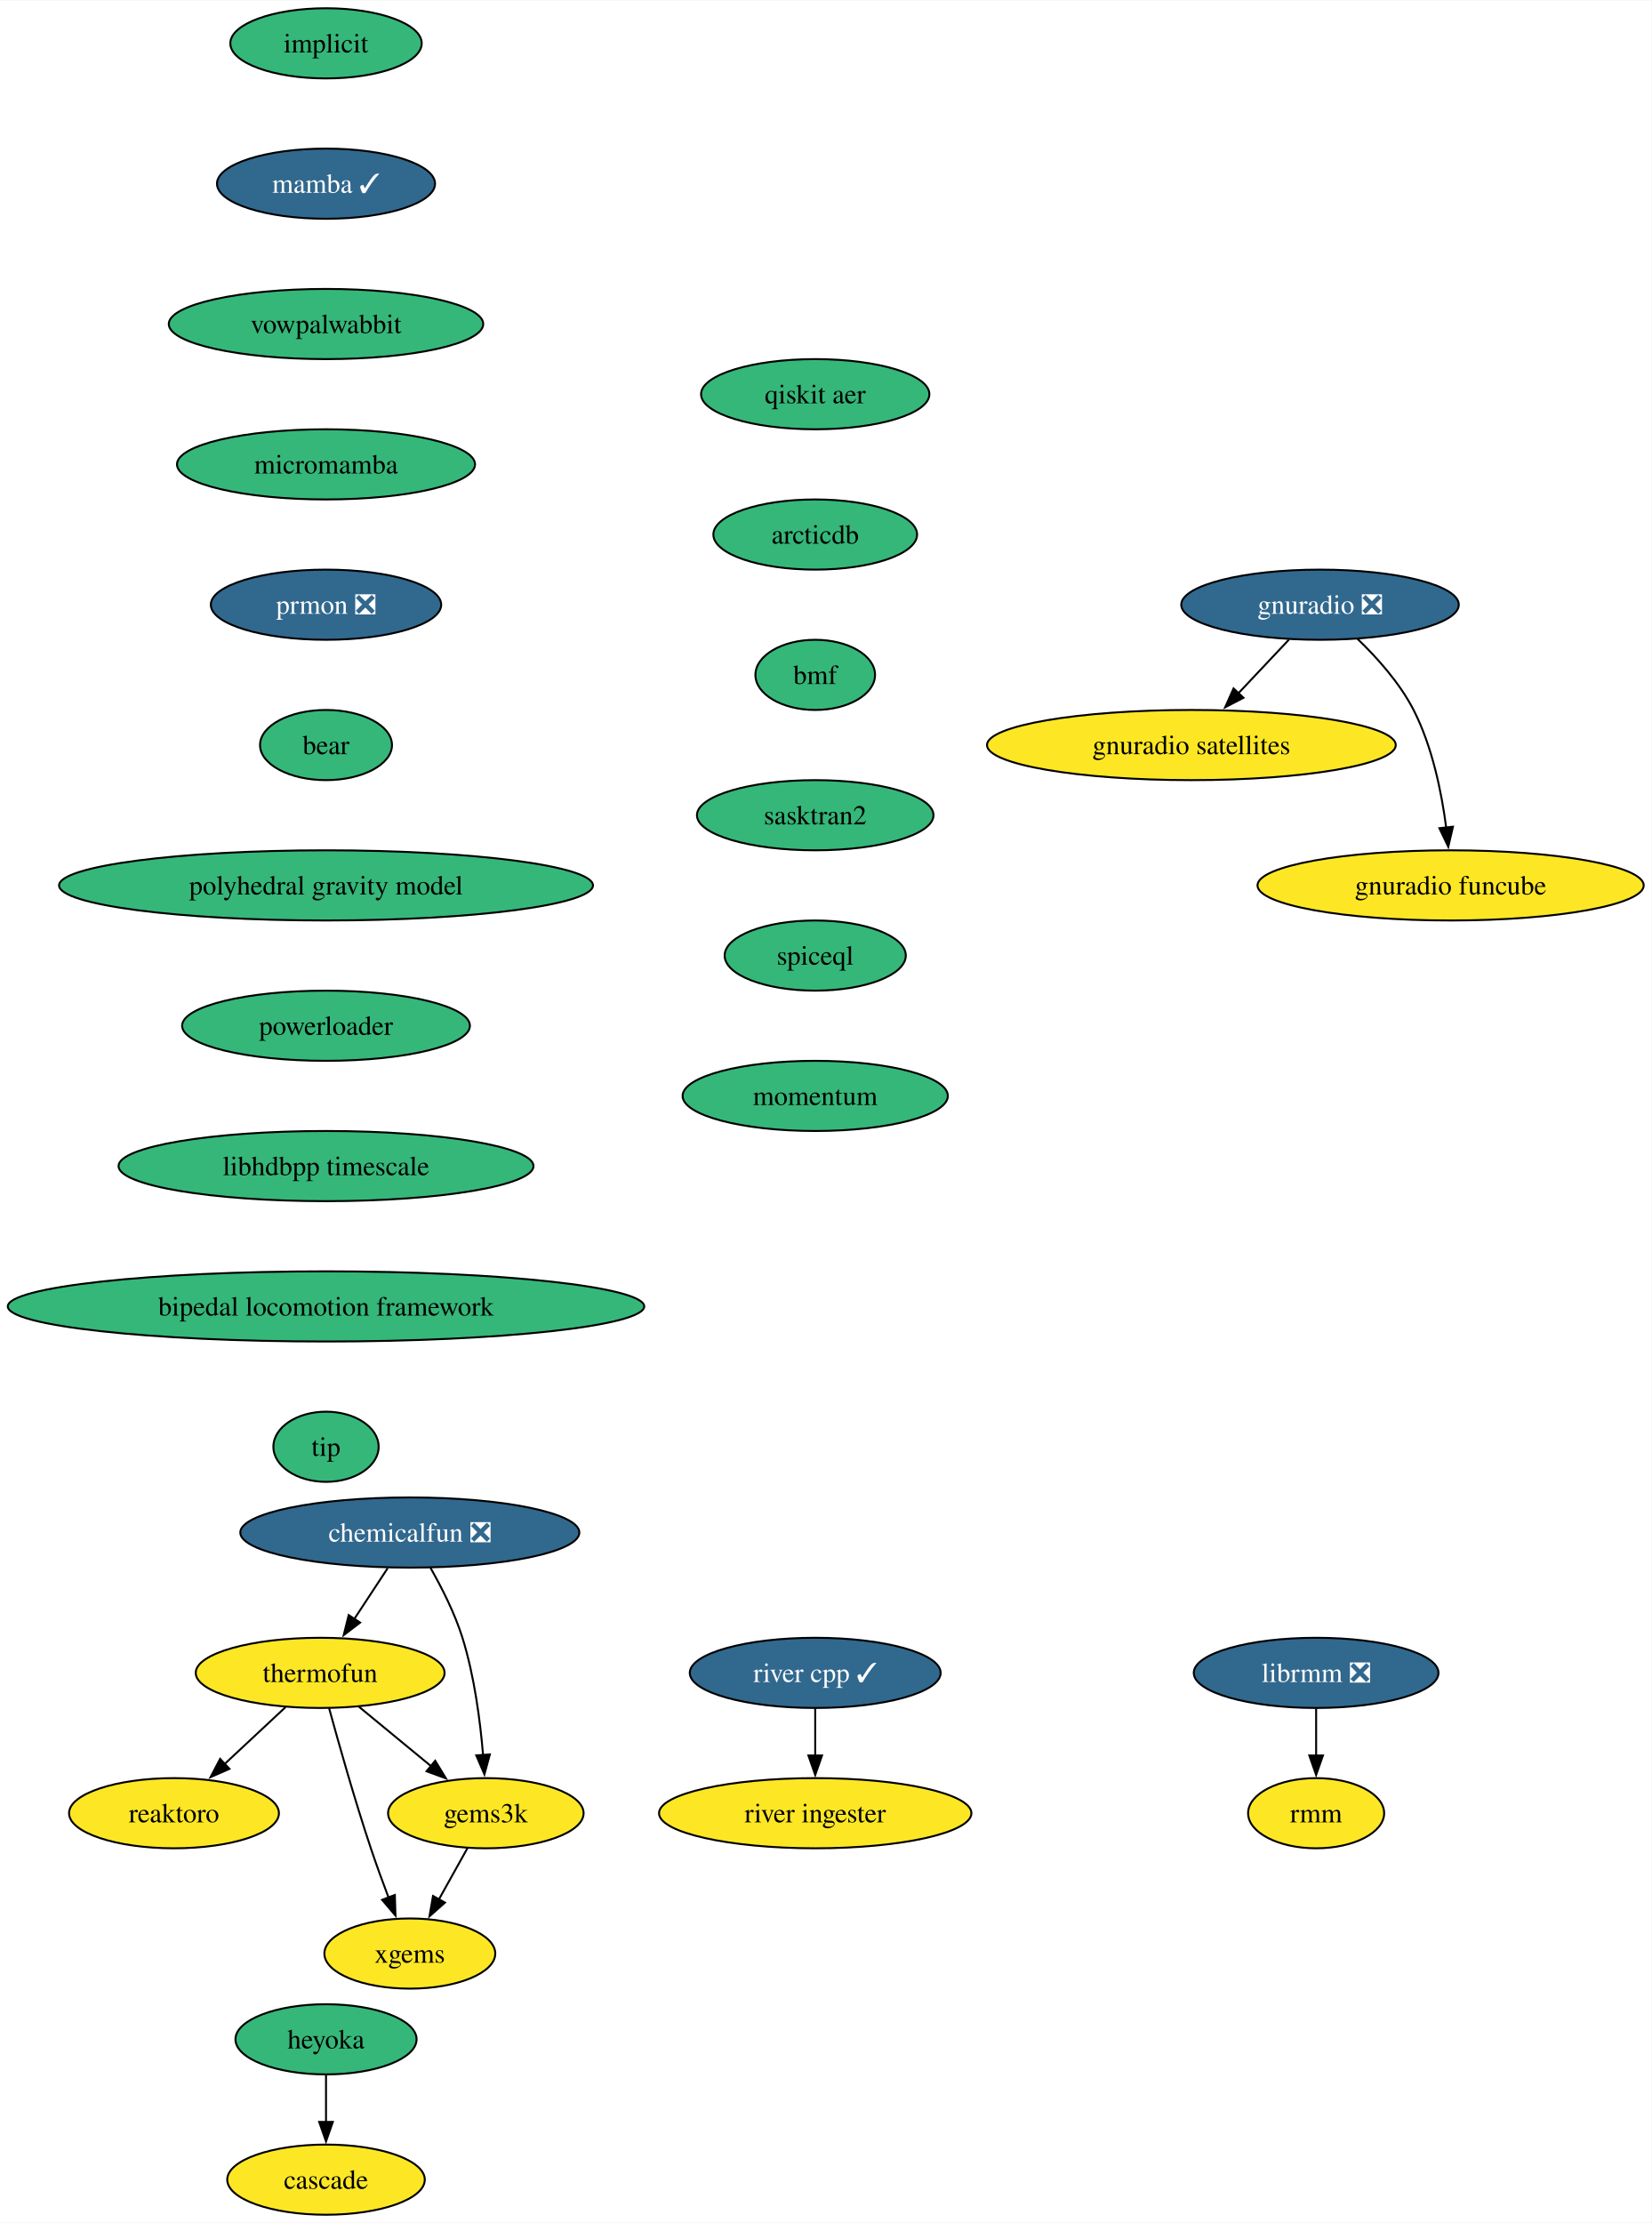
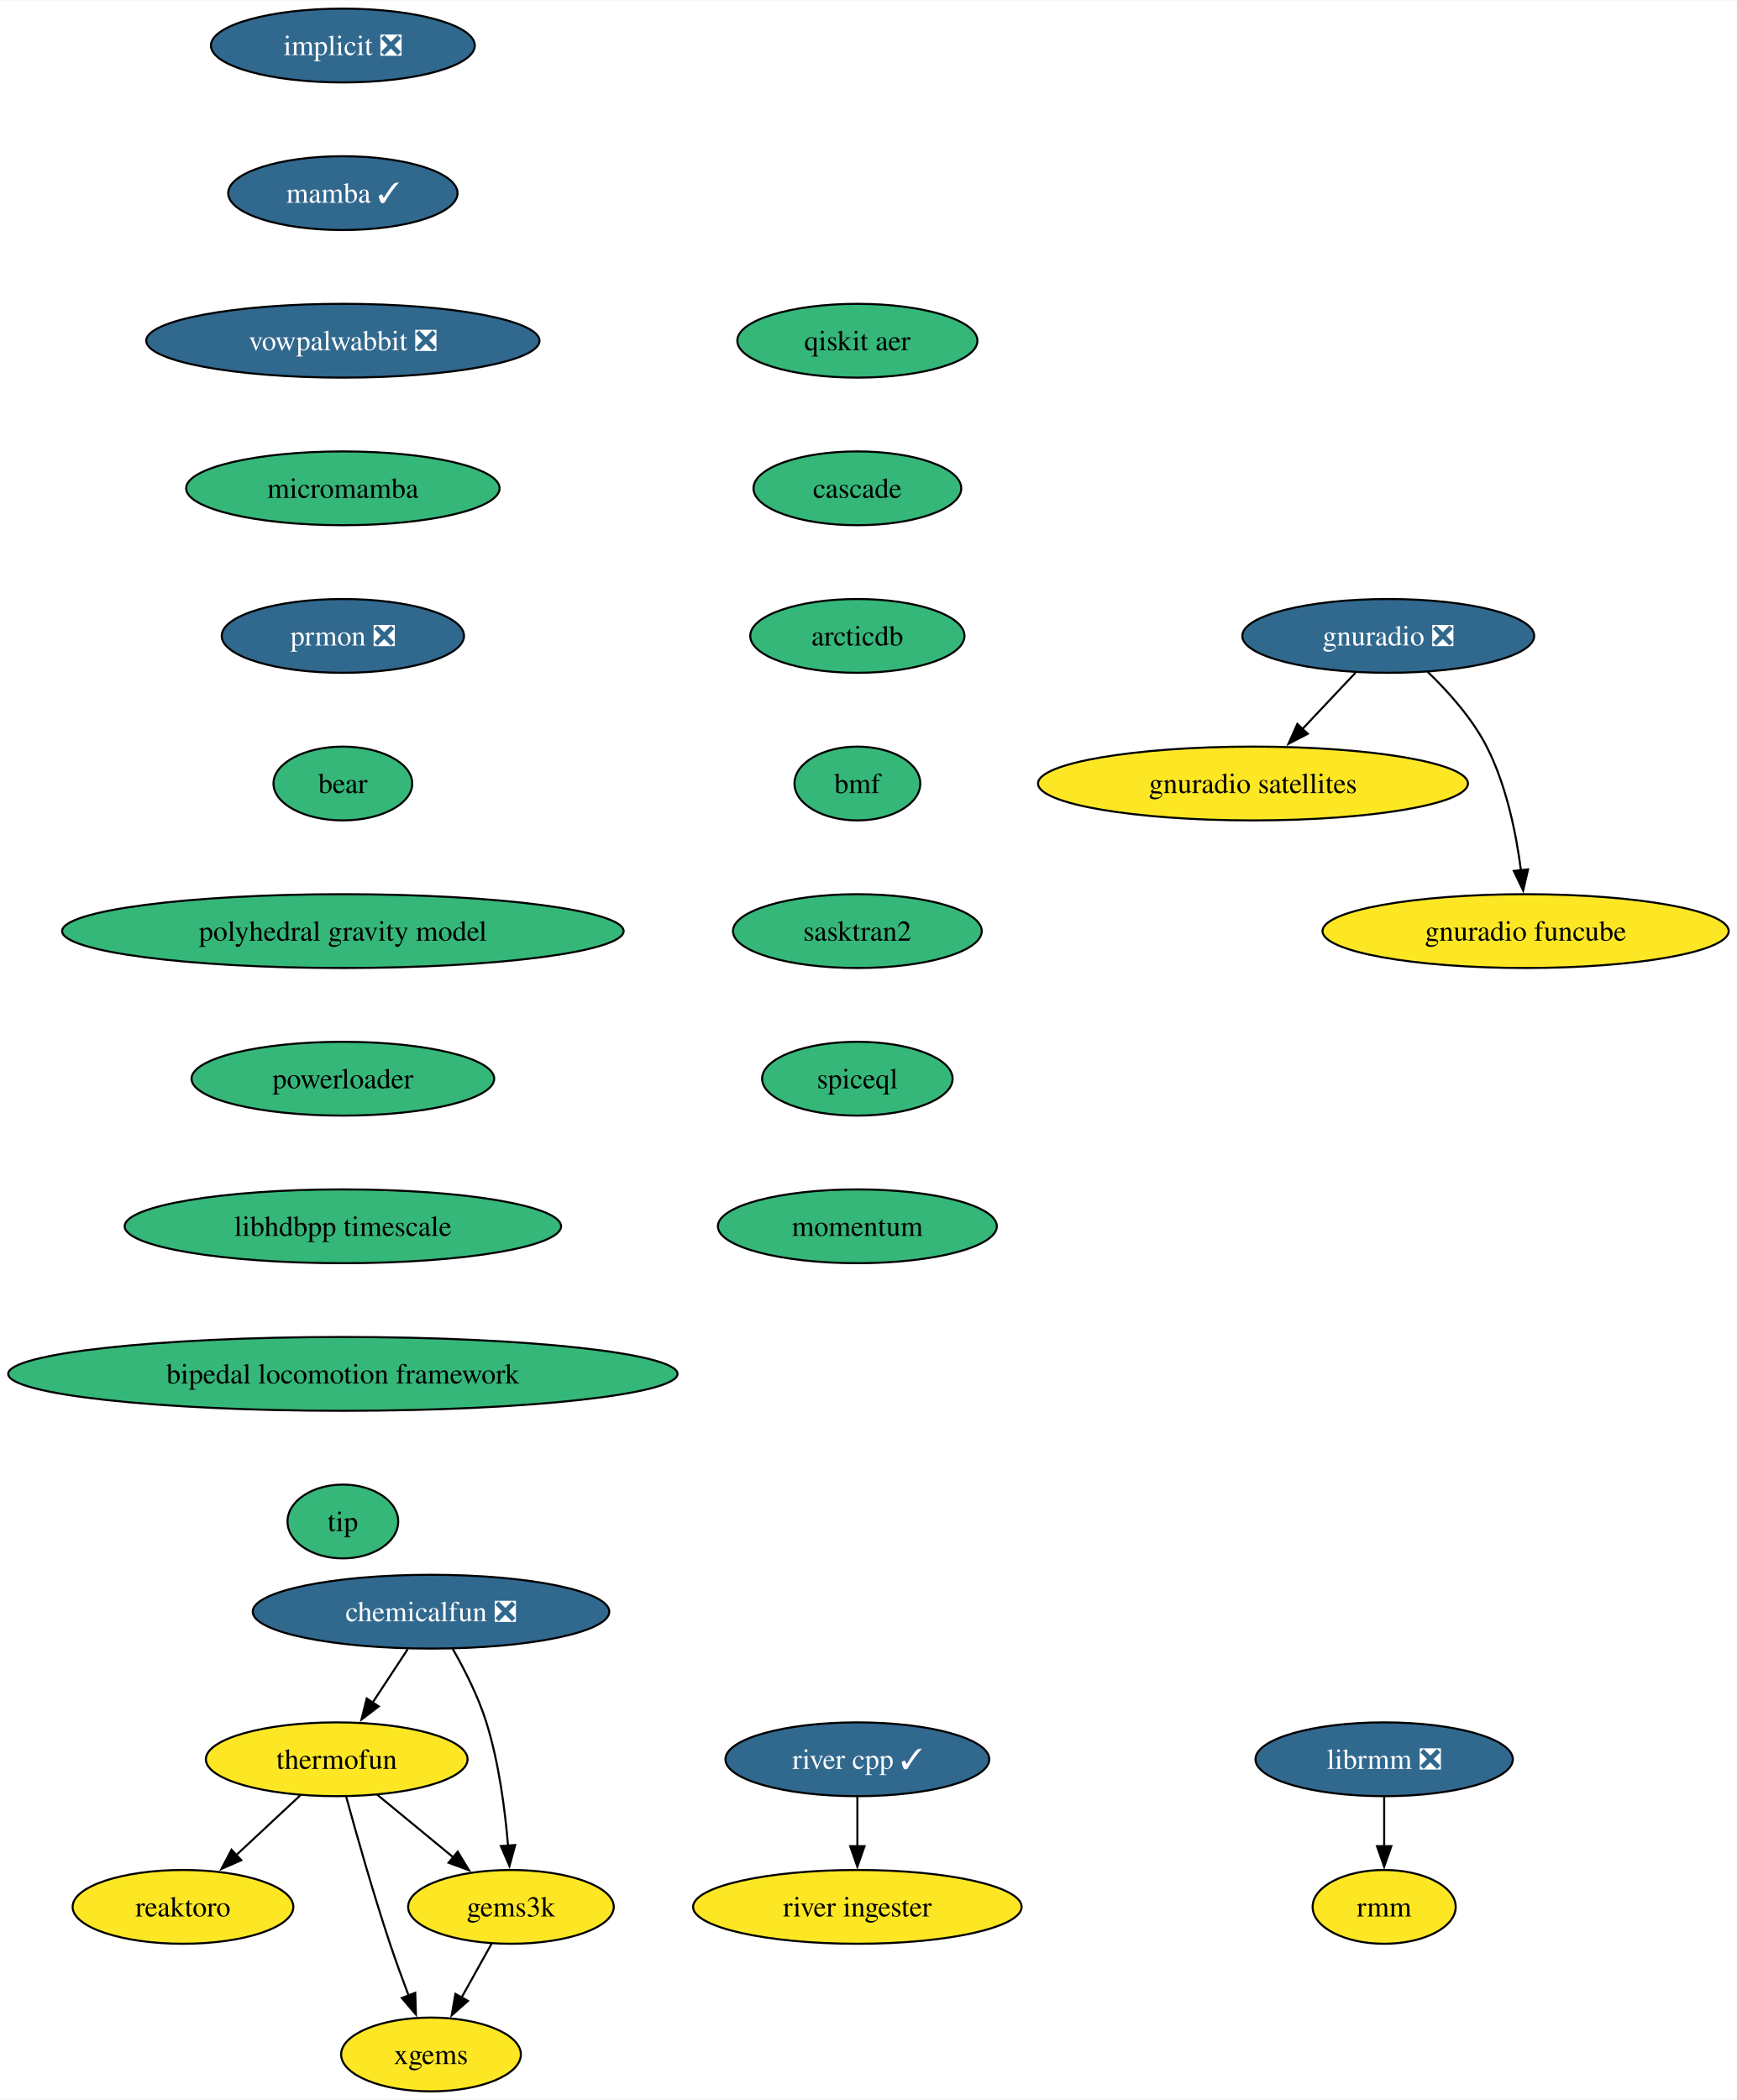
- <svg xmlns="http://www.w3.org/2000/svg" xmlns:xlink="http://www.w3.org/1999/xlink" width="847pt" height="1140pt" viewBox="0.00 0.00 847.35 1140.00">
-   <g id="graph0" class="graph" transform="scale(1 1) rotate(0) translate(4 1136)">
-     <polygon fill="white" stroke="none" points="-4,4 -4,-1136 843.35,-1136 843.35,4 -4,4" />
+ <svg xmlns="http://www.w3.org/2000/svg" xmlns:xlink="http://www.w3.org/1999/xlink" width="847pt" height="1024pt" viewBox="0.00 0.00 847.35 1024.00">
+   <g id="graph0" class="graph" transform="scale(1 1) rotate(0) translate(4 1020)">
+     <polygon fill="white" stroke="none" points="-4,4 -4,-1020 843.35,-1020 843.35,4 -4,4" />
    <g id="node1" class="node">
      <g id="a_node1">
-         <a xlink:href="https://github.com/conda-forge/implicit-feedstock" xlink:title="implicit">
-           <ellipse fill="#35b779" stroke="black" cx="163.27" cy="-1114" rx="49.1" ry="18" />
-           <text text-anchor="middle" x="163.27" y="-1109.33" font-family="Times,serif" font-size="14.00">implicit</text>
+         <a xlink:href="https://github.com/conda-forge/implicit-feedstock/pull/102" xlink:title="implicit ❎">
+           <ellipse fill="#31688e" stroke="black" cx="163.27" cy="-998" rx="64.36" ry="18" />
+           <text text-anchor="middle" x="163.27" y="-993.33" font-family="Times,serif" font-size="14.00" fill="white">implicit ❎</text>
        </a>
      </g>
    </g>
    <g id="node2" class="node">
      <g id="a_node2">
        <a xlink:href="https://github.com/conda-forge/mamba-feedstock/pull/228" xlink:title="mamba ✓">
-           <ellipse fill="#31688e" stroke="black" cx="163.27" cy="-1042" rx="55.94" ry="18" />
-           <text text-anchor="middle" x="163.27" y="-1037.33" font-family="Times,serif" font-size="14.00" fill="white">mamba ✓</text>
+           <ellipse fill="#31688e" stroke="black" cx="163.27" cy="-926" rx="55.94" ry="18" />
+           <text text-anchor="middle" x="163.27" y="-921.33" font-family="Times,serif" font-size="14.00" fill="white">mamba ✓</text>
        </a>
      </g>
    </g>
    <g id="node4" class="node">
      <g id="a_node4">
-         <a xlink:href="https://github.com/conda-forge/vowpalwabbit-feedstock" xlink:title="vowpalwabbit">
-           <ellipse fill="#35b779" stroke="black" cx="163.27" cy="-970" rx="80.67" ry="18" />
-           <text text-anchor="middle" x="163.27" y="-965.33" font-family="Times,serif" font-size="14.00">vowpalwabbit</text>
+         <a xlink:href="https://github.com/conda-forge/vowpalwabbit-feedstock/pull/79" xlink:title="vowpalwabbit ❎">
+           <ellipse fill="#31688e" stroke="black" cx="163.27" cy="-854" rx="95.93" ry="18" />
+           <text text-anchor="middle" x="163.27" y="-849.33" font-family="Times,serif" font-size="14.00" fill="white">vowpalwabbit ❎</text>
        </a>
      </g>
    </g>
    <g id="node3" class="node">
      <g id="a_node3">
        <a xlink:href="https://github.com/conda-forge/reaktoro-feedstock" xlink:title="reaktoro">
-           <ellipse fill="#fde725" stroke="black" cx="85.27" cy="-206" rx="53.84" ry="18" />
-           <text text-anchor="middle" x="85.27" y="-201.33" font-family="Times,serif" font-size="14.00">reaktoro</text>
+           <ellipse fill="#fde725" stroke="black" cx="85.27" cy="-90" rx="53.84" ry="18" />
+           <text text-anchor="middle" x="85.27" y="-85.33" font-family="Times,serif" font-size="14.00">reaktoro</text>
        </a>
      </g>
    </g>
    <g id="node8" class="node">
      <g id="a_node8">
        <a xlink:href="https://github.com/conda-forge/micromamba-feedstock" xlink:title="micromamba">
-           <ellipse fill="#35b779" stroke="black" cx="163.27" cy="-898" rx="76.46" ry="18" />
-           <text text-anchor="middle" x="163.27" y="-893.33" font-family="Times,serif" font-size="14.00">micromamba</text>
+           <ellipse fill="#35b779" stroke="black" cx="163.27" cy="-782" rx="76.46" ry="18" />
+           <text text-anchor="middle" x="163.27" y="-777.33" font-family="Times,serif" font-size="14.00">micromamba</text>
        </a>
      </g>
    </g>
    <g id="node5" class="node">
      <g id="a_node5">
        <a xlink:href="https://github.com/conda-forge/thermofun-feedstock" xlink:title="thermofun">
-           <ellipse fill="#fde725" stroke="black" cx="160.27" cy="-278" rx="63.84" ry="18" />
-           <text text-anchor="middle" x="160.27" y="-273.32" font-family="Times,serif" font-size="14.00">thermofun</text>
+           <ellipse fill="#fde725" stroke="black" cx="160.27" cy="-162" rx="63.84" ry="18" />
+           <text text-anchor="middle" x="160.27" y="-157.32" font-family="Times,serif" font-size="14.00">thermofun</text>
        </a>
      </g>
    </g>
    <g id="edge3" class="edge">
-       <path fill="none" stroke="black" d="M142.5,-260.41C133.16,-251.69 121.53,-240.85 111.21,-231.21" />
-       <polygon fill="black" stroke="black" points="113.72,-228.77 104.02,-224.5 108.95,-233.88 113.72,-228.77" />
+       <path fill="none" stroke="black" d="M142.5,-144.41C133.16,-135.69 121.53,-124.85 111.21,-115.21" />
+       <polygon fill="black" stroke="black" points="113.72,-112.77 104.02,-108.5 108.95,-117.88 113.72,-112.77" />
    </g>
    <g id="node6" class="node">
      <g id="a_node6">
        <a xlink:href="https://github.com/conda-forge/gems3k-feedstock" xlink:title="gems3k">
-           <ellipse fill="#fde725" stroke="black" cx="245.27" cy="-206" rx="50.16" ry="18" />
-           <text text-anchor="middle" x="245.27" y="-201.33" font-family="Times,serif" font-size="14.00">gems3k</text>
+           <ellipse fill="#fde725" stroke="black" cx="245.27" cy="-90" rx="50.16" ry="18" />
+           <text text-anchor="middle" x="245.27" y="-85.33" font-family="Times,serif" font-size="14.00">gems3k</text>
        </a>
      </g>
    </g>
    <g id="edge4" class="edge">
-       <path fill="none" stroke="black" d="M179.99,-260.76C191.01,-251.69 204.93,-240.22 217.08,-230.21" />
-       <polygon fill="black" stroke="black" points="219.29,-232.93 224.79,-223.87 214.84,-227.52 219.29,-232.93" />
+       <path fill="none" stroke="black" d="M179.99,-144.76C191.01,-135.69 204.93,-124.22 217.08,-114.21" />
+       <polygon fill="black" stroke="black" points="219.29,-116.93 224.79,-107.87 214.84,-111.52 219.29,-116.93" />
    </g>
    <g id="node7" class="node">
      <g id="a_node7">
        <a xlink:href="https://github.com/conda-forge/xgems-feedstock" xlink:title="xgems">
-           <ellipse fill="#fde725" stroke="black" cx="206.27" cy="-134" rx="43.84" ry="18" />
-           <text text-anchor="middle" x="206.27" y="-129.32" font-family="Times,serif" font-size="14.00">xgems</text>
+           <ellipse fill="#fde725" stroke="black" cx="206.27" cy="-18" rx="43.84" ry="18" />
+           <text text-anchor="middle" x="206.27" y="-13.32" font-family="Times,serif" font-size="14.00">xgems</text>
        </a>
      </g>
    </g>
    <g id="edge5" class="edge">
-       <path fill="none" stroke="black" d="M164.87,-259.82C169.79,-241.8 178.01,-212.73 186.27,-188 189.06,-179.66 192.34,-170.69 195.42,-162.54" />
-       <polygon fill="black" stroke="black" points="198.58,-164.07 198.91,-153.48 192.05,-161.56 198.58,-164.07" />
+       <path fill="none" stroke="black" d="M164.87,-143.82C169.79,-125.8 178.01,-96.73 186.27,-72 189.06,-63.66 192.34,-54.69 195.42,-46.54" />
+       <polygon fill="black" stroke="black" points="198.58,-48.07 198.91,-37.48 192.05,-45.56 198.58,-48.07" />
    </g>
    <g id="edge6" class="edge">
-       <path fill="none" stroke="black" d="M235.83,-188.05C231.42,-180.14 226.07,-170.54 221.14,-161.69" />
-       <polygon fill="black" stroke="black" points="224.29,-160.14 216.36,-153.11 218.17,-163.55 224.29,-160.14" />
+       <path fill="none" stroke="black" d="M235.83,-72.05C231.42,-64.14 226.07,-54.54 221.14,-45.69" />
+       <polygon fill="black" stroke="black" points="224.29,-44.14 216.36,-37.11 218.17,-47.55 224.29,-44.14" />
    </g>
    <g id="node12" class="node">
      <g id="a_node12">
        <a xlink:href="https://github.com/conda-forge/prmon-feedstock/pull/17" xlink:title="prmon ❎">
-           <ellipse fill="#31688e" stroke="black" cx="163.27" cy="-826" rx="59.1" ry="18" />
-           <text text-anchor="middle" x="163.27" y="-821.33" font-family="Times,serif" font-size="14.00" fill="white">prmon ❎</text>
+           <ellipse fill="#31688e" stroke="black" cx="163.27" cy="-710" rx="59.1" ry="18" />
+           <text text-anchor="middle" x="163.27" y="-705.33" font-family="Times,serif" font-size="14.00" fill="white">prmon ❎</text>
        </a>
      </g>
    </g>
    <g id="node9" class="node">
      <g id="a_node9">
        <a xlink:href="https://github.com/conda-forge/gnuradio-feedstock/pull/275" xlink:title="gnuradio ❎">
-           <ellipse fill="#31688e" stroke="black" cx="673.27" cy="-826" rx="71.2" ry="18" />
-           <text text-anchor="middle" x="673.27" y="-821.33" font-family="Times,serif" font-size="14.00" fill="white">gnuradio ❎</text>
+           <ellipse fill="#31688e" stroke="black" cx="673.27" cy="-710" rx="71.2" ry="18" />
+           <text text-anchor="middle" x="673.27" y="-705.33" font-family="Times,serif" font-size="14.00" fill="white">gnuradio ❎</text>
        </a>
      </g>
    </g>
    <g id="node10" class="node">
      <g id="a_node10">
        <a xlink:href="https://github.com/conda-forge/gnuradio-satellites-feedstock" xlink:title="gnuradio satellites">
-           <ellipse fill="#fde725" stroke="black" cx="607.27" cy="-754" rx="104.87" ry="18" />
-           <text text-anchor="middle" x="607.27" y="-749.33" font-family="Times,serif" font-size="14.00">gnuradio satellites</text>
+           <ellipse fill="#fde725" stroke="black" cx="607.27" cy="-638" rx="104.87" ry="18" />
+           <text text-anchor="middle" x="607.27" y="-633.33" font-family="Times,serif" font-size="14.00">gnuradio satellites</text>
        </a>
      </g>
    </g>
    <g id="edge8" class="edge">
-       <path fill="none" stroke="black" d="M657.29,-808.05C649.47,-799.75 639.88,-789.58 631.2,-780.38" />
-       <polygon fill="black" stroke="black" points="634,-778.25 624.6,-773.38 628.91,-783.05 634,-778.25" />
+       <path fill="none" stroke="black" d="M657.29,-692.05C649.47,-683.75 639.88,-673.58 631.2,-664.38" />
+       <polygon fill="black" stroke="black" points="634,-662.25 624.6,-657.38 628.91,-667.05 634,-662.25" />
    </g>
    <g id="node11" class="node">
      <g id="a_node11">
        <a xlink:href="https://github.com/conda-forge/gnuradio-funcube-feedstock" xlink:title="gnuradio funcube">
-           <ellipse fill="#fde725" stroke="black" cx="740.27" cy="-682" rx="99.08" ry="18" />
-           <text text-anchor="middle" x="740.27" y="-677.33" font-family="Times,serif" font-size="14.00">gnuradio funcube</text>
+           <ellipse fill="#fde725" stroke="black" cx="740.27" cy="-566" rx="99.08" ry="18" />
+           <text text-anchor="middle" x="740.27" y="-561.33" font-family="Times,serif" font-size="14.00">gnuradio funcube</text>
        </a>
      </g>
    </g>
    <g id="edge9" class="edge">
-       <path fill="none" stroke="black" d="M692.32,-808.65C702.4,-798.98 714.14,-785.92 721.27,-772 730.91,-753.17 735.66,-729.69 738.01,-711.58" />
-       <polygon fill="black" stroke="black" points="741.47,-712.11 739.08,-701.79 734.51,-711.35 741.47,-712.11" />
+       <path fill="none" stroke="black" d="M692.32,-692.65C702.4,-682.98 714.14,-669.92 721.27,-656 730.91,-637.17 735.66,-613.69 738.01,-595.58" />
+       <polygon fill="black" stroke="black" points="741.47,-596.11 739.08,-585.79 734.51,-595.35 741.47,-596.11" />
    </g>
    <g id="node13" class="node">
      <g id="a_node13">
        <a xlink:href="https://github.com/conda-forge/bear-feedstock" xlink:title="bear">
-           <ellipse fill="#35b779" stroke="black" cx="163.27" cy="-754" rx="33.85" ry="18" />
-           <text text-anchor="middle" x="163.27" y="-749.33" font-family="Times,serif" font-size="14.00">bear</text>
-         </a>
-       </g>
+           <ellipse fill="#35b779" stroke="black" cx="163.27" cy="-638" rx="33.85" ry="18" />
+           <text text-anchor="middle" x="163.27" y="-633.33" font-family="Times,serif" font-size="14.00">bear</text>
+         </a>
+       </g>
+     </g>
+     <g id="node16" class="node">
+       <g id="a_node16">
+         <a xlink:href="https://github.com/conda-forge/polyhedral-gravity-model-feedstock" xlink:title="polyhedral gravity model">
+           <ellipse fill="#35b779" stroke="black" cx="163.27" cy="-566" rx="136.97" ry="18" />
+           <text text-anchor="middle" x="163.27" y="-561.33" font-family="Times,serif" font-size="14.00">polyhedral gravity model</text>
+         </a>
+       </g>
+     </g>
+     <g id="node14" class="node">
+       <g id="a_node14">
+         <a xlink:href="https://github.com/conda-forge/librmm-feedstock/pull/67" xlink:title="librmm ❎">
+           <ellipse fill="#31688e" stroke="black" cx="671.27" cy="-162" rx="62.78" ry="18" />
+           <text text-anchor="middle" x="671.27" y="-157.32" font-family="Times,serif" font-size="14.00" fill="white">librmm ❎</text>
+         </a>
+       </g>
+     </g>
+     <g id="node15" class="node">
+       <g id="a_node15">
+         <a xlink:href="https://github.com/conda-forge/rmm-feedstock" xlink:title="rmm">
+           <ellipse fill="#fde725" stroke="black" cx="671.27" cy="-90" rx="34.9" ry="18" />
+           <text text-anchor="middle" x="671.27" y="-85.33" font-family="Times,serif" font-size="14.00">rmm</text>
+         </a>
+       </g>
+     </g>
+     <g id="edge12" class="edge">
+       <path fill="none" stroke="black" d="M671.27,-143.7C671.27,-136.41 671.27,-127.73 671.27,-119.54" />
+       <polygon fill="black" stroke="black" points="674.77,-119.62 671.27,-109.62 667.77,-119.62 674.77,-119.62" />
+     </g>
+     <g id="node20" class="node">
+       <g id="a_node20">
+         <a xlink:href="https://github.com/conda-forge/powerloader-feedstock" xlink:title="powerloader">
+           <ellipse fill="#35b779" stroke="black" cx="163.27" cy="-494" rx="73.83" ry="18" />
+           <text text-anchor="middle" x="163.27" y="-489.32" font-family="Times,serif" font-size="14.00">powerloader</text>
+         </a>
+       </g>
+     </g>
+     <g id="node17" class="node">
+       <g id="a_node17">
+         <a xlink:href="https://github.com/conda-forge/chemicalfun-feedstock/pull/18" xlink:title="chemicalfun ❎">
+           <ellipse fill="#31688e" stroke="black" cx="206.27" cy="-234" rx="86.98" ry="18" />
+           <text text-anchor="middle" x="206.27" y="-229.32" font-family="Times,serif" font-size="14.00" fill="white">chemicalfun ❎</text>
+         </a>
+       </g>
+     </g>
+     <g id="edge14" class="edge">
+       <path fill="none" stroke="black" d="M194.9,-215.7C189.72,-207.81 183.47,-198.3 177.72,-189.55" />
+       <polygon fill="black" stroke="black" points="180.76,-187.8 172.34,-181.37 174.91,-191.65 180.76,-187.8" />
+     </g>
+     <g id="edge15" class="edge">
+       <path fill="none" stroke="black" d="M216.82,-215.96C222.58,-205.87 229.33,-192.62 233.27,-180 239.39,-160.41 242.39,-137.44 243.86,-119.74" />
+       <polygon fill="black" stroke="black" points="247.33,-120.16 244.54,-109.94 240.35,-119.67 247.33,-120.16" />
    </g>
    <g id="node18" class="node">
      <g id="a_node18">
-         <a xlink:href="https://github.com/conda-forge/polyhedral-gravity-model-feedstock" xlink:title="polyhedral gravity model">
-           <ellipse fill="#35b779" stroke="black" cx="163.27" cy="-682" rx="136.97" ry="18" />
-           <text text-anchor="middle" x="163.27" y="-677.33" font-family="Times,serif" font-size="14.00">polyhedral gravity model</text>
-         </a>
-       </g>
-     </g>
-     <g id="node14" class="node">
-       <g id="a_node14">
-         <a xlink:href="https://github.com/conda-forge/heyoka-feedstock" xlink:title="heyoka">
-           <ellipse fill="#35b779" stroke="black" cx="163.27" cy="-90" rx="46.47" ry="18" />
-           <text text-anchor="middle" x="163.27" y="-85.33" font-family="Times,serif" font-size="14.00">heyoka</text>
-         </a>
-       </g>
-     </g>
-     <g id="node15" class="node">
-       <g id="a_node15">
-         <a xlink:href="https://github.com/conda-forge/cascade-feedstock" xlink:title="cascade">
-           <ellipse fill="#fde725" stroke="black" cx="163.27" cy="-18" rx="50.68" ry="18" />
-           <text text-anchor="middle" x="163.27" y="-13.32" font-family="Times,serif" font-size="14.00">cascade</text>
-         </a>
-       </g>
-     </g>
-     <g id="edge12" class="edge">
-       <path fill="none" stroke="black" d="M163.27,-71.7C163.27,-64.41 163.27,-55.73 163.27,-47.54" />
-       <polygon fill="black" stroke="black" points="166.77,-47.62 163.27,-37.62 159.77,-47.62 166.77,-47.62" />
-     </g>
-     <g id="node16" class="node">
-       <g id="a_node16">
-         <a xlink:href="https://github.com/conda-forge/librmm-feedstock/pull/67" xlink:title="librmm ❎">
-           <ellipse fill="#31688e" stroke="black" cx="671.27" cy="-278" rx="62.78" ry="18" />
-           <text text-anchor="middle" x="671.27" y="-273.32" font-family="Times,serif" font-size="14.00" fill="white">librmm ❎</text>
-         </a>
-       </g>
-     </g>
-     <g id="node17" class="node">
-       <g id="a_node17">
-         <a xlink:href="https://github.com/conda-forge/rmm-feedstock" xlink:title="rmm">
-           <ellipse fill="#fde725" stroke="black" cx="671.27" cy="-206" rx="34.9" ry="18" />
-           <text text-anchor="middle" x="671.27" y="-201.32" font-family="Times,serif" font-size="14.00">rmm</text>
-         </a>
-       </g>
-     </g>
-     <g id="edge13" class="edge">
-       <path fill="none" stroke="black" d="M671.27,-259.7C671.27,-252.41 671.27,-243.73 671.27,-235.54" />
-       <polygon fill="black" stroke="black" points="674.77,-235.62 671.27,-225.62 667.77,-235.62 674.77,-235.62" />
+         <a xlink:href="https://github.com/conda-forge/river-cpp-feedstock/pull/26" xlink:title="river cpp ✓">
+           <ellipse fill="#31688e" stroke="black" cx="414.27" cy="-162" rx="64.36" ry="18" />
+           <text text-anchor="middle" x="414.27" y="-157.32" font-family="Times,serif" font-size="14.00" fill="white">river cpp ✓</text>
+         </a>
+       </g>
+     </g>
+     <g id="node19" class="node">
+       <g id="a_node19">
+         <a xlink:href="https://github.com/conda-forge/river-ingester-feedstock" xlink:title="river ingester">
+           <ellipse fill="#fde725" stroke="black" cx="414.27" cy="-90" rx="80.14" ry="18" />
+           <text text-anchor="middle" x="414.27" y="-85.33" font-family="Times,serif" font-size="14.00">river ingester</text>
+         </a>
+       </g>
+     </g>
+     <g id="edge16" class="edge">
+       <path fill="none" stroke="black" d="M414.27,-143.7C414.27,-136.41 414.27,-127.73 414.27,-119.54" />
+       <polygon fill="black" stroke="black" points="417.77,-119.62 414.27,-109.62 410.77,-119.62 417.77,-119.62" />
+     </g>
+     <g id="node21" class="node">
+       <g id="a_node21">
+         <a xlink:href="https://github.com/conda-forge/libhdbpp-timescale-feedstock" xlink:title="libhdbpp timescale">
+           <ellipse fill="#35b779" stroke="black" cx="163.27" cy="-422" rx="106.45" ry="18" />
+           <text text-anchor="middle" x="163.27" y="-417.32" font-family="Times,serif" font-size="14.00">libhdbpp timescale</text>
+         </a>
+       </g>
    </g>
    <g id="node22" class="node">
      <g id="a_node22">
-         <a xlink:href="https://github.com/conda-forge/powerloader-feedstock" xlink:title="powerloader">
-           <ellipse fill="#35b779" stroke="black" cx="163.27" cy="-610" rx="73.83" ry="18" />
-           <text text-anchor="middle" x="163.27" y="-605.33" font-family="Times,serif" font-size="14.00">powerloader</text>
-         </a>
-       </g>
-     </g>
-     <g id="node19" class="node">
-       <g id="a_node19">
-         <a xlink:href="https://github.com/conda-forge/chemicalfun-feedstock/pull/18" xlink:title="chemicalfun ❎">
-           <ellipse fill="#31688e" stroke="black" cx="206.27" cy="-350" rx="86.98" ry="18" />
-           <text text-anchor="middle" x="206.27" y="-345.32" font-family="Times,serif" font-size="14.00" fill="white">chemicalfun ❎</text>
-         </a>
-       </g>
-     </g>
-     <g id="edge15" class="edge">
-       <path fill="none" stroke="black" d="M194.9,-331.7C189.72,-323.81 183.47,-314.3 177.72,-305.55" />
-       <polygon fill="black" stroke="black" points="180.76,-303.8 172.34,-297.37 174.91,-307.65 180.76,-303.8" />
-     </g>
-     <g id="edge16" class="edge">
-       <path fill="none" stroke="black" d="M216.82,-331.96C222.58,-321.87 229.33,-308.62 233.27,-296 239.39,-276.41 242.39,-253.44 243.86,-235.74" />
-       <polygon fill="black" stroke="black" points="247.33,-236.16 244.54,-225.94 240.35,-235.67 247.33,-236.16" />
-     </g>
-     <g id="node20" class="node">
-       <g id="a_node20">
-         <a xlink:href="https://github.com/conda-forge/river-cpp-feedstock/pull/26" xlink:title="river cpp ✓">
-           <ellipse fill="#31688e" stroke="black" cx="414.27" cy="-278" rx="64.36" ry="18" />
-           <text text-anchor="middle" x="414.27" y="-273.32" font-family="Times,serif" font-size="14.00" fill="white">river cpp ✓</text>
-         </a>
-       </g>
-     </g>
-     <g id="node21" class="node">
-       <g id="a_node21">
-         <a xlink:href="https://github.com/conda-forge/river-ingester-feedstock" xlink:title="river ingester">
-           <ellipse fill="#fde725" stroke="black" cx="414.27" cy="-206" rx="80.14" ry="18" />
-           <text text-anchor="middle" x="414.27" y="-201.32" font-family="Times,serif" font-size="14.00">river ingester</text>
-         </a>
-       </g>
-     </g>
-     <g id="edge17" class="edge">
-       <path fill="none" stroke="black" d="M414.27,-259.7C414.27,-252.41 414.27,-243.73 414.27,-235.54" />
-       <polygon fill="black" stroke="black" points="417.77,-235.62 414.27,-225.62 410.77,-235.62 417.77,-235.62" />
+         <a xlink:href="https://github.com/conda-forge/bipedal-locomotion-framework-feedstock" xlink:title="bipedal locomotion framework">
+           <ellipse fill="#35b779" stroke="black" cx="163.27" cy="-350" rx="163.27" ry="18" />
+           <text text-anchor="middle" x="163.27" y="-345.32" font-family="Times,serif" font-size="14.00">bipedal locomotion framework</text>
+         </a>
+       </g>
    </g>
    <g id="node23" class="node">
      <g id="a_node23">
-         <a xlink:href="https://github.com/conda-forge/libhdbpp-timescale-feedstock" xlink:title="libhdbpp timescale">
-           <ellipse fill="#35b779" stroke="black" cx="163.27" cy="-538" rx="106.45" ry="18" />
-           <text text-anchor="middle" x="163.27" y="-533.33" font-family="Times,serif" font-size="14.00">libhdbpp timescale</text>
+         <a xlink:href="https://github.com/conda-forge/tip-feedstock" xlink:title="tip">
+           <ellipse fill="#35b779" stroke="black" cx="163.27" cy="-278" rx="27" ry="18" />
+           <text text-anchor="middle" x="163.27" y="-273.32" font-family="Times,serif" font-size="14.00">tip</text>
        </a>
      </g>
    </g>
    <g id="node24" class="node">
      <g id="a_node24">
-         <a xlink:href="https://github.com/conda-forge/bipedal-locomotion-framework-feedstock" xlink:title="bipedal locomotion framework">
-           <ellipse fill="#35b779" stroke="black" cx="163.27" cy="-466" rx="163.27" ry="18" />
-           <text text-anchor="middle" x="163.27" y="-461.32" font-family="Times,serif" font-size="14.00">bipedal locomotion framework</text>
+         <a xlink:href="https://github.com/conda-forge/qiskit-aer-feedstock" xlink:title="qiskit aer">
+           <ellipse fill="#35b779" stroke="black" cx="414.27" cy="-854" rx="58.57" ry="18" />
+           <text text-anchor="middle" x="414.27" y="-849.33" font-family="Times,serif" font-size="14.00">qiskit aer</text>
        </a>
      </g>
    </g>
    <g id="node25" class="node">
      <g id="a_node25">
-         <a xlink:href="https://github.com/conda-forge/tip-feedstock" xlink:title="tip">
-           <ellipse fill="#35b779" stroke="black" cx="163.27" cy="-394" rx="27" ry="18" />
-           <text text-anchor="middle" x="163.27" y="-389.32" font-family="Times,serif" font-size="14.00">tip</text>
+         <a xlink:href="https://github.com/conda-forge/cascade-feedstock" xlink:title="cascade">
+           <ellipse fill="#35b779" stroke="black" cx="414.27" cy="-782" rx="50.68" ry="18" />
+           <text text-anchor="middle" x="414.27" y="-777.33" font-family="Times,serif" font-size="14.00">cascade</text>
        </a>
      </g>
    </g>
    <g id="node26" class="node">
      <g id="a_node26">
-         <a xlink:href="https://github.com/conda-forge/qiskit-aer-feedstock" xlink:title="qiskit aer">
-           <ellipse fill="#35b779" stroke="black" cx="414.27" cy="-934" rx="58.57" ry="18" />
-           <text text-anchor="middle" x="414.27" y="-929.33" font-family="Times,serif" font-size="14.00">qiskit aer</text>
+         <a xlink:href="https://github.com/conda-forge/arcticdb-feedstock" xlink:title="arcticdb">
+           <ellipse fill="#35b779" stroke="black" cx="414.27" cy="-710" rx="52.26" ry="18" />
+           <text text-anchor="middle" x="414.27" y="-705.33" font-family="Times,serif" font-size="14.00">arcticdb</text>
        </a>
      </g>
    </g>
    <g id="node27" class="node">
      <g id="a_node27">
-         <a xlink:href="https://github.com/conda-forge/arcticdb-feedstock" xlink:title="arcticdb">
-           <ellipse fill="#35b779" stroke="black" cx="414.27" cy="-862" rx="52.26" ry="18" />
-           <text text-anchor="middle" x="414.27" y="-857.33" font-family="Times,serif" font-size="14.00">arcticdb</text>
+         <a xlink:href="https://github.com/conda-forge/bmf-feedstock" xlink:title="bmf">
+           <ellipse fill="#35b779" stroke="black" cx="414.27" cy="-638" rx="30.69" ry="18" />
+           <text text-anchor="middle" x="414.27" y="-633.33" font-family="Times,serif" font-size="14.00">bmf</text>
        </a>
      </g>
    </g>
    <g id="node28" class="node">
      <g id="a_node28">
-         <a xlink:href="https://github.com/conda-forge/bmf-feedstock" xlink:title="bmf">
-           <ellipse fill="#35b779" stroke="black" cx="414.27" cy="-790" rx="30.69" ry="18" />
-           <text text-anchor="middle" x="414.27" y="-785.33" font-family="Times,serif" font-size="14.00">bmf</text>
+         <a xlink:href="https://github.com/conda-forge/sasktran2-feedstock" xlink:title="sasktran2">
+           <ellipse fill="#35b779" stroke="black" cx="414.27" cy="-566" rx="60.68" ry="18" />
+           <text text-anchor="middle" x="414.27" y="-561.33" font-family="Times,serif" font-size="14.00">sasktran2</text>
        </a>
      </g>
    </g>
    <g id="node29" class="node">
      <g id="a_node29">
-         <a xlink:href="https://github.com/conda-forge/sasktran2-feedstock" xlink:title="sasktran2">
-           <ellipse fill="#35b779" stroke="black" cx="414.27" cy="-718" rx="60.68" ry="18" />
-           <text text-anchor="middle" x="414.27" y="-713.33" font-family="Times,serif" font-size="14.00">sasktran2</text>
+         <a xlink:href="https://github.com/conda-forge/spiceql-feedstock" xlink:title="spiceql">
+           <ellipse fill="#35b779" stroke="black" cx="414.27" cy="-494" rx="46.47" ry="18" />
+           <text text-anchor="middle" x="414.27" y="-489.32" font-family="Times,serif" font-size="14.00">spiceql</text>
        </a>
      </g>
    </g>
    <g id="node30" class="node">
      <g id="a_node30">
-         <a xlink:href="https://github.com/conda-forge/spiceql-feedstock" xlink:title="spiceql">
-           <ellipse fill="#35b779" stroke="black" cx="414.27" cy="-646" rx="46.47" ry="18" />
-           <text text-anchor="middle" x="414.27" y="-641.33" font-family="Times,serif" font-size="14.00">spiceql</text>
-         </a>
-       </g>
-     </g>
-     <g id="node31" class="node">
-       <g id="a_node31">
        <a xlink:href="https://github.com/conda-forge/momentum-feedstock" xlink:title="momentum">
-           <ellipse fill="#35b779" stroke="black" cx="414.27" cy="-574" rx="68.04" ry="18" />
-           <text text-anchor="middle" x="414.27" y="-569.33" font-family="Times,serif" font-size="14.00">momentum</text>
+           <ellipse fill="#35b779" stroke="black" cx="414.27" cy="-422" rx="68.04" ry="18" />
+           <text text-anchor="middle" x="414.27" y="-417.32" font-family="Times,serif" font-size="14.00">momentum</text>
        </a>
      </g>
    </g>
  </g>
</svg>
